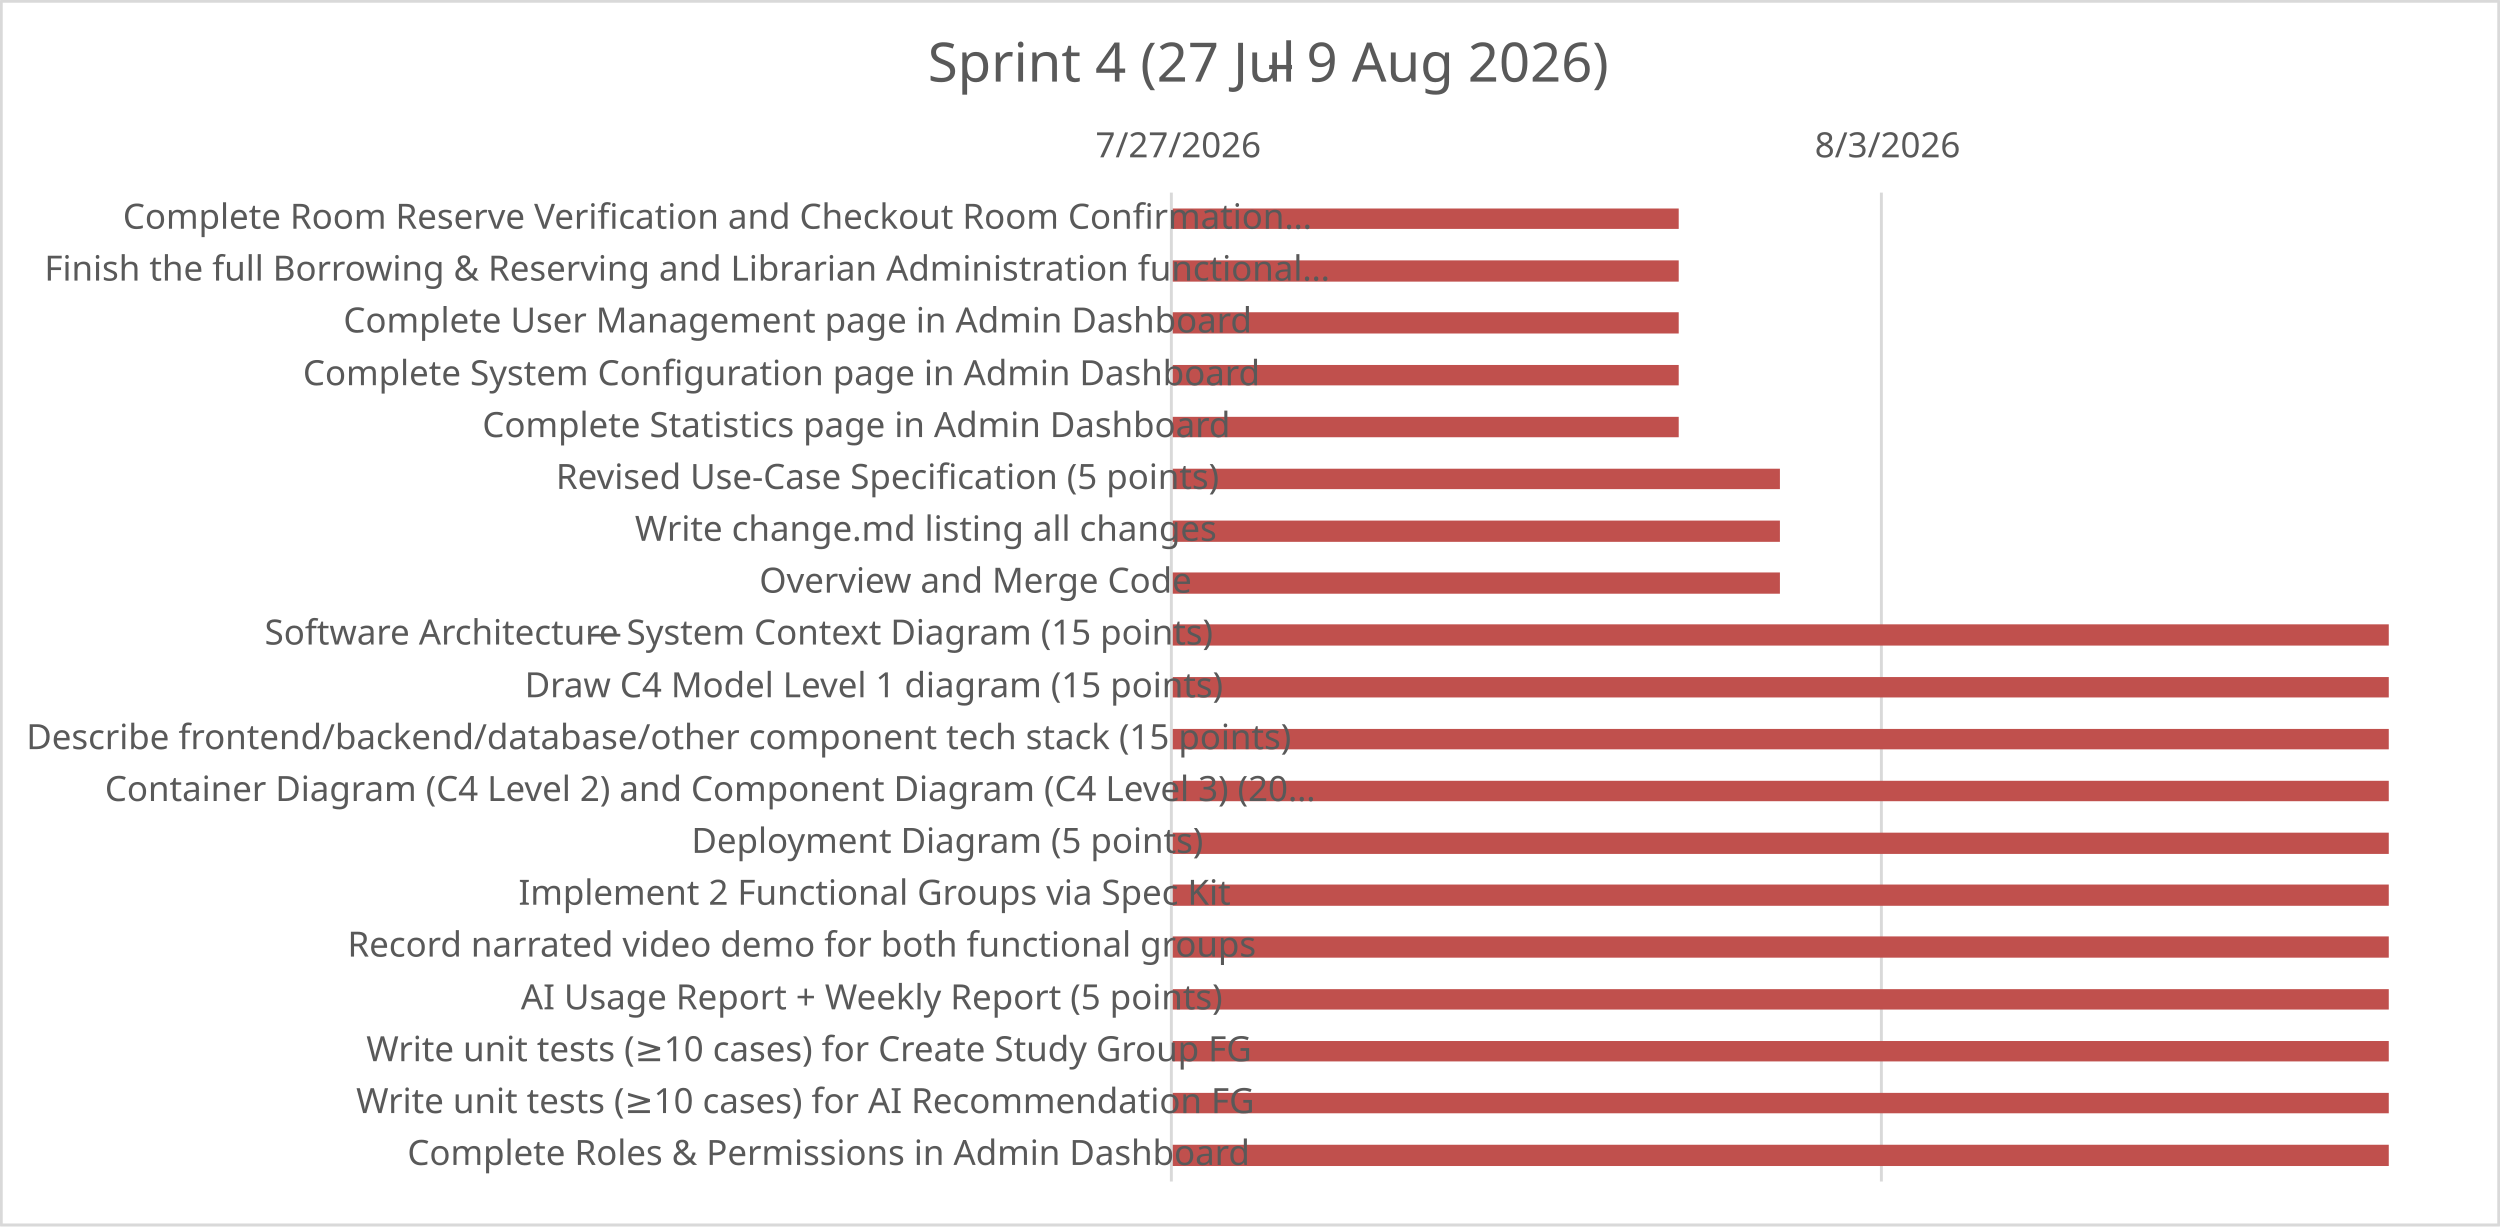
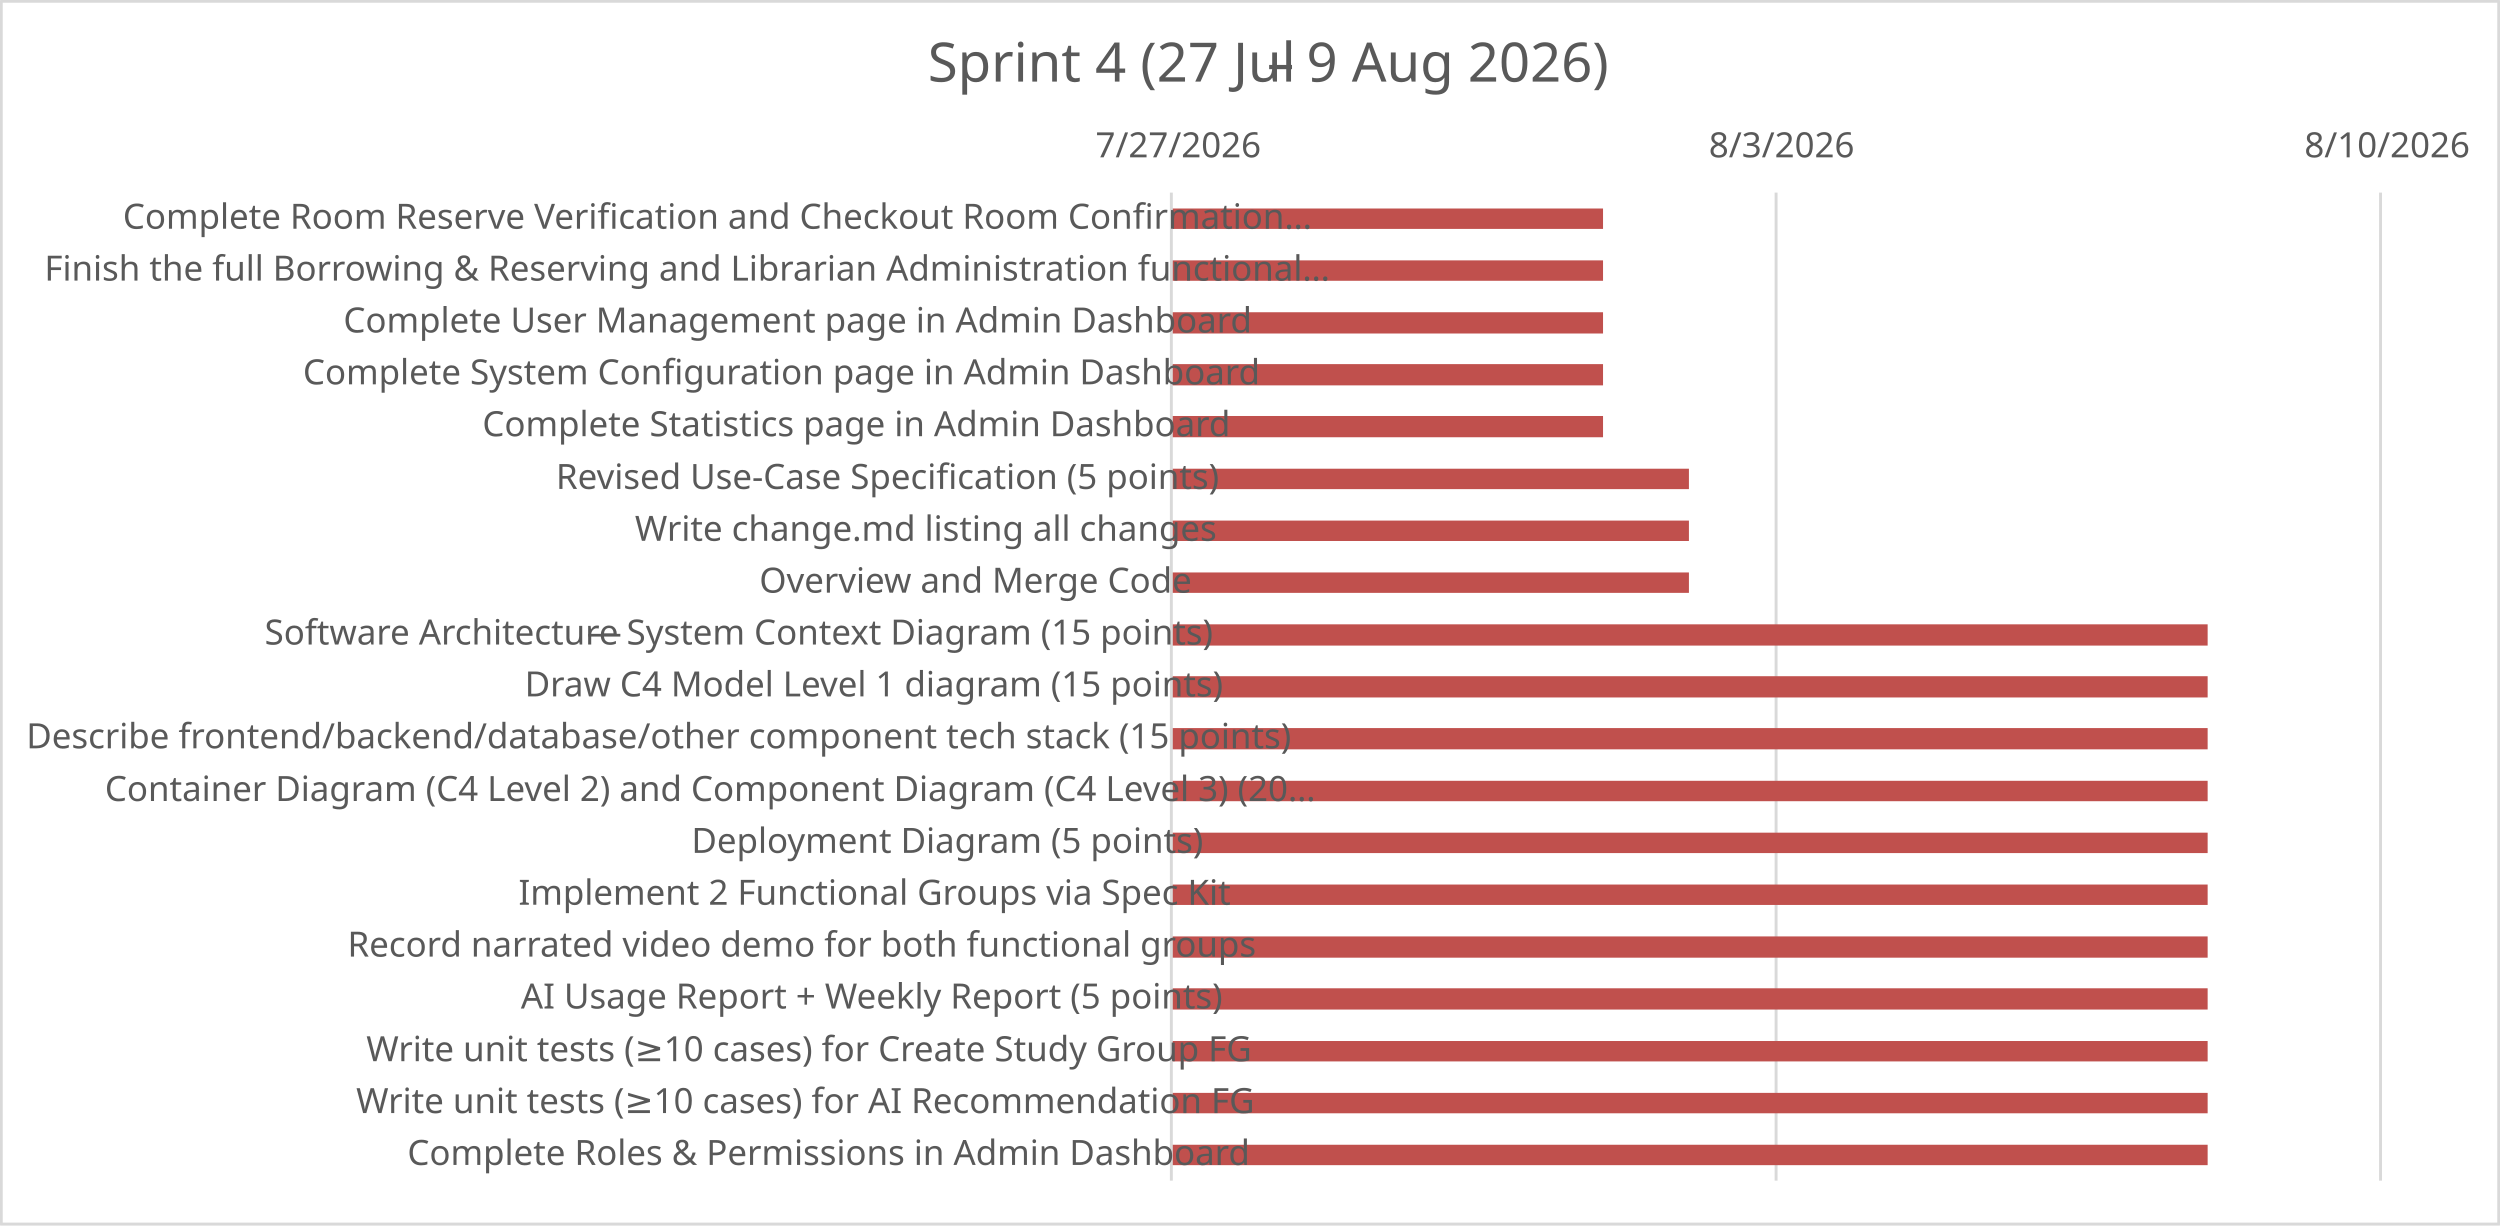
- <svg xmlns="http://www.w3.org/2000/svg" width="2940" height="1442" xml:space="preserve" overflow="hidden">
+ <svg xmlns="http://www.w3.org/2000/svg" width="2940" height="1441" xml:space="preserve" overflow="hidden">
  <defs>
    <clipPath id="clip0">
-       <rect x="3304" y="5707" width="2940" height="1442" />
+       <rect x="3304" y="5776" width="2940" height="1441" />
    </clipPath>
  </defs>
-   <g clip-path="url(#clip0)" transform="translate(-3304 -5707)">
-     <rect x="3305" y="5708" width="2937" height="1439" fill="#FFFFFF" />
+   <g clip-path="url(#clip0)" transform="translate(-3304 -5776)">
+     <rect x="3305" y="5777" width="2937" height="1438" fill="#FFFFFF" />
    <g>
-       <path d="M5516.5 5933.5 5516.5 7096.5" stroke="#D9D9D9" stroke-width="3.438" stroke-linejoin="round" stroke-miterlimit="10" fill="none" />
+       <path d="M5392.68 6002.5 5392.68 7164.5M6103.5 6002.5 6103.5 7164.5" stroke="#D9D9D9" stroke-width="3.438" stroke-linejoin="round" stroke-miterlimit="10" fill="none" />
    </g>
    <g>
-       <path d="M5278.17 5952.2 4681 5952.2 4681 5976.2 5278.17 5976.2ZM5278.17 6013.2 4681 6013.2 4681 6038.2 5278.17 6038.2ZM5278.17 6074.2 4681 6074.2 4681 6099.2 5278.17 6099.2ZM5278.17 6136.2 4681 6136.2 4681 6160.2 5278.17 6160.2ZM5278.17 6197.2 4681 6197.2 4681 6221.2 5278.17 6221.2ZM5397.18 6258.21 4681 6258.21 4681 6282.21 5397.18 6282.21ZM5397.18 6319.21 4681 6319.21 4681 6344.21 5397.18 6344.21ZM5397.18 6380.21 4681 6380.21 4681 6405.21 5397.18 6405.21ZM6113.2 6441.21 4681 6441.21 4681 6466.21 6113.2 6466.21ZM6113.2 6503.21 4681 6503.21 4681 6527.21 6113.2 6527.21ZM6113.2 6564.22 4681 6564.22 4681 6588.22 6113.2 6588.22ZM6113.2 6625.22 4681 6625.22 4681 6649.22 6113.2 6649.22ZM6113.2 6686.22 4681 6686.22 4681 6711.22 6113.2 6711.22ZM6113.2 6747.22 4681 6747.22 4681 6772.22 6113.2 6772.22ZM6113.2 6808.22 4681 6808.22 4681 6833.22 6113.2 6833.22ZM6113.2 6870.23 4681 6870.23 4681 6894.23 6113.2 6894.23ZM6113.2 6931.23 4681 6931.23 4681 6955.23 6113.2 6955.23ZM6113.2 6992.23 4681 6992.23 4681 7016.23 6113.2 7016.23ZM6113.2 7053.23 4681 7053.23 4681 7078.23 6113.2 7078.23Z" fill="#C0504D" />
+       <path d="M5189.17 6021.2 4681 6021.2 4681 6045.2 5189.17 6045.2ZM5189.17 6082.2 4681 6082.2 4681 6106.2 5189.17 6106.2ZM5189.17 6143.2 4681 6143.2 4681 6168.2 5189.17 6168.2ZM5189.17 6204.2 4681 6204.2 4681 6229.2 5189.17 6229.2ZM5189.17 6265.21 4681 6265.21 4681 6290.21 5189.17 6290.21ZM5290.17 6327.21 4681 6327.21 4681 6351.21 5290.17 6351.21ZM5290.17 6388.21 4681 6388.21 4681 6412.21 5290.17 6412.21ZM5290.17 6449.21 4681 6449.21 4681 6473.21 5290.17 6473.21ZM5900.19 6510.21 4681 6510.21 4681 6535.21 5900.19 6535.21ZM5900.19 6571.22 4681 6571.22 4681 6596.22 5900.19 6596.22ZM5900.19 6632.22 4681 6632.22 4681 6657.22 5900.19 6657.22ZM5900.19 6694.22 4681 6694.22 4681 6718.22 5900.19 6718.22ZM5900.19 6755.22 4681 6755.22 4681 6779.22 5900.19 6779.22ZM5900.19 6816.22 4681 6816.22 4681 6840.22 5900.19 6840.22ZM5900.19 6877.23 4681 6877.23 4681 6902.23 5900.19 6902.23ZM5900.19 6938.23 4681 6938.23 4681 6963.23 5900.19 6963.23ZM5900.19 7000.23 4681 7000.23 4681 7024.23 5900.19 7024.23ZM5900.19 7061.23 4681 7061.23 4681 7085.23 5900.19 7085.23ZM5900.19 7122.23 4681 7122.23 4681 7146.23 5900.19 7146.23Z" fill="#C0504D" />
    </g>
    <g>
-       <path d="M4681.5 5933.5 4681.5 7096.5" stroke="#D9D9D9" stroke-width="3.438" stroke-linejoin="round" stroke-miterlimit="10" fill="none" fill-rule="evenodd" />
+       <path d="M4681.5 6002.5 4681.5 7164.5" stroke="#D9D9D9" stroke-width="3.438" stroke-linejoin="round" stroke-miterlimit="10" fill="none" fill-rule="evenodd" />
    </g>
    <g>
-       <text fill="#595959" font-family="Calibri,Calibri_MSFontService,sans-serif" font-weight="400" font-size="41" transform="matrix(1 0 0 1 4592.32 5892)">7/27/2026</text>
+       <text fill="#595959" font-family="Calibri,Calibri_MSFontService,sans-serif" font-weight="400" font-size="41" transform="matrix(1 0 0 1 4592.32 5961)">7/27/2026</text>
    </g>
    <g>
-       <text fill="#595959" font-family="Calibri,Calibri_MSFontService,sans-serif" font-weight="400" font-size="41" transform="matrix(1 0 0 1 5438.14 5892)">8/3/2026</text>
+       <text fill="#595959" font-family="Calibri,Calibri_MSFontService,sans-serif" font-weight="400" font-size="41" transform="matrix(1 0 0 1 5313.57 5961)">8/3/2026</text>
    </g>
    <g>
-       <text fill="#595959" font-family="Calibri,Calibri_MSFontService,sans-serif" font-weight="400" font-size="41" transform="matrix(1 0 0 1 3448.5 5976)">Complete Room Reserve Verification and Checkout Room Confirmation…</text>
+       <text fill="#595959" font-family="Calibri,Calibri_MSFontService,sans-serif" font-weight="400" font-size="41" transform="matrix(1 0 0 1 6013.93 5961)">8/10/2026</text>
    </g>
    <g>
-       <text fill="#595959" font-family="Calibri,Calibri_MSFontService,sans-serif" font-weight="400" font-size="41" transform="matrix(1 0 0 1 3356.23 6037)">Finish the full Borrowing &amp; Reserving and Librarian Administration functional…</text>
+       <text fill="#595959" font-family="Calibri,Calibri_MSFontService,sans-serif" font-weight="400" font-size="41" transform="matrix(1 0 0 1 3448.5 6045)">Complete Room Reserve Verification and Checkout Room Confirmation…</text>
    </g>
    <g>
-       <text fill="#595959" font-family="Calibri,Calibri_MSFontService,sans-serif" font-weight="400" font-size="41" transform="matrix(1 0 0 1 3707.83 6098)">Complete User Management page in Admin Dashboard</text>
+       <text fill="#595959" font-family="Calibri,Calibri_MSFontService,sans-serif" font-weight="400" font-size="41" transform="matrix(1 0 0 1 3356.23 6106)">Finish the full Borrowing &amp; Reserving and Librarian Administration functional…</text>
    </g>
    <g>
-       <text fill="#595959" font-family="Calibri,Calibri_MSFontService,sans-serif" font-weight="400" font-size="41" transform="matrix(1 0 0 1 3660.25 6160)">Complete System Configuration page in Admin Dashboard</text>
+       <text fill="#595959" font-family="Calibri,Calibri_MSFontService,sans-serif" font-weight="400" font-size="41" transform="matrix(1 0 0 1 3707.83 6167)">Complete User Management page in Admin Dashboard</text>
    </g>
    <g>
-       <text fill="#595959" font-family="Calibri,Calibri_MSFontService,sans-serif" font-weight="400" font-size="41" transform="matrix(1 0 0 1 3871.27 6221)">Complete Statistics page in Admin Dashboard</text>
+       <text fill="#595959" font-family="Calibri,Calibri_MSFontService,sans-serif" font-weight="400" font-size="41" transform="matrix(1 0 0 1 3660.25 6228)">Complete System Configuration page in Admin Dashboard</text>
    </g>
    <g>
-       <text fill="#595959" font-family="Calibri,Calibri_MSFontService,sans-serif" font-weight="400" font-size="41" transform="matrix(1 0 0 1 3957.8 6282)">Revised Use-Case Specification (5 points)</text>
+       <text fill="#595959" font-family="Calibri,Calibri_MSFontService,sans-serif" font-weight="400" font-size="41" transform="matrix(1 0 0 1 3871.27 6289)">Complete Statistics page in Admin Dashboard</text>
    </g>
    <g>
-       <text fill="#595959" font-family="Calibri,Calibri_MSFontService,sans-serif" font-weight="400" font-size="41" transform="matrix(1 0 0 1 4050.64 6343)">Write change.md listing all changes</text>
+       <text fill="#595959" font-family="Calibri,Calibri_MSFontService,sans-serif" font-weight="400" font-size="41" transform="matrix(1 0 0 1 3957.8 6351)">Revised Use-Case Specification (5 points)</text>
    </g>
    <g>
-       <text fill="#595959" font-family="Calibri,Calibri_MSFontService,sans-serif" font-weight="400" font-size="41" transform="matrix(1 0 0 1 4196.94 6404)">Overview and Merge Code</text>
+       <text fill="#595959" font-family="Calibri,Calibri_MSFontService,sans-serif" font-weight="400" font-size="41" transform="matrix(1 0 0 1 4050.64 6412)">Write change.md listing all changes</text>
+     </g>
+     <g>
+       <text fill="#595959" font-family="Calibri,Calibri_MSFontService,sans-serif" font-weight="400" font-size="41" transform="matrix(1 0 0 1 4196.94 6473)">Overview and Merge Code</text>
    </g>
    <g>
      <g>
-         <text fill="#595959" font-family="Calibri,Calibri_MSFontService,sans-serif" font-weight="400" font-size="41" transform="matrix(1 0 0 1 3615.18 6465)">Software Architecture </text>
+         <text fill="#595959" font-family="Calibri,Calibri_MSFontService,sans-serif" font-weight="400" font-size="41" transform="matrix(1 0 0 1 3615.18 6534)">Software Architecture </text>
      </g>
    </g>
    <g>
      <g>
-         <text fill="#595959" font-family="Calibri,Calibri_MSFontService,sans-serif" font-weight="400" font-size="41" transform="matrix(1 0 0 1 3994.17 6465)">—</text>
+         <text fill="#595959" font-family="Calibri,Calibri_MSFontService,sans-serif" font-weight="400" font-size="41" transform="matrix(1 0 0 1 3994.17 6534)">—</text>
      </g>
    </g>
    <g>
      <g>
-         <text fill="#595959" font-family="Calibri,Calibri_MSFontService,sans-serif" font-weight="400" font-size="41" transform="matrix(1 0 0 1 4040.83 6465)">System Context Diagram (15 points)</text>
+         <text fill="#595959" font-family="Calibri,Calibri_MSFontService,sans-serif" font-weight="400" font-size="41" transform="matrix(1 0 0 1 4040.83 6534)">System Context Diagram (15 points)</text>
      </g>
    </g>
    <g>
-       <text fill="#595959" font-family="Calibri,Calibri_MSFontService,sans-serif" font-weight="400" font-size="41" transform="matrix(1 0 0 1 3921.07 6527)">Draw C4 Model Level 1 diagram (15 points)</text>
+       <text fill="#595959" font-family="Calibri,Calibri_MSFontService,sans-serif" font-weight="400" font-size="41" transform="matrix(1 0 0 1 3921.07 6595)">Draw C4 Model Level 1 diagram (15 points)</text>
    </g>
    <g>
-       <text fill="#595959" font-family="Calibri,Calibri_MSFontService,sans-serif" font-weight="400" font-size="41" transform="matrix(1 0 0 1 3334.95 6588)">Describe frontend/backend/database/other component tech stack (15 points)</text>
+       <text fill="#595959" font-family="Calibri,Calibri_MSFontService,sans-serif" font-weight="400" font-size="41" transform="matrix(1 0 0 1 3334.95 6656)">Describe frontend/backend/database/other component tech stack (15 points)</text>
    </g>
    <g>
-       <text fill="#595959" font-family="Calibri,Calibri_MSFontService,sans-serif" font-weight="400" font-size="41" transform="matrix(1 0 0 1 3427.32 6649)">Container Diagram (C4 Level 2) and Component Diagram (C4 Level 3) (20…</text>
+       <text fill="#595959" font-family="Calibri,Calibri_MSFontService,sans-serif" font-weight="400" font-size="41" transform="matrix(1 0 0 1 3427.32 6718)">Container Diagram (C4 Level 2) and Component Diagram (C4 Level 3) (20…</text>
    </g>
    <g>
-       <text fill="#595959" font-family="Calibri,Calibri_MSFontService,sans-serif" font-weight="400" font-size="41" transform="matrix(1 0 0 1 4117.14 6710)">Deployment Diagram (5 points)</text>
+       <text fill="#595959" font-family="Calibri,Calibri_MSFontService,sans-serif" font-weight="400" font-size="41" transform="matrix(1 0 0 1 4117.14 6779)">Deployment Diagram (5 points)</text>
    </g>
    <g>
-       <text fill="#595959" font-family="Calibri,Calibri_MSFontService,sans-serif" font-weight="400" font-size="41" transform="matrix(1 0 0 1 3913.73 6771)">Implement 2 Functional Groups via Spec Kit</text>
+       <text fill="#595959" font-family="Calibri,Calibri_MSFontService,sans-serif" font-weight="400" font-size="41" transform="matrix(1 0 0 1 3913.73 6840)">Implement 2 Functional Groups via Spec Kit</text>
    </g>
    <g>
-       <text fill="#595959" font-family="Calibri,Calibri_MSFontService,sans-serif" font-weight="400" font-size="41" transform="matrix(1 0 0 1 3712.68 6832)">Record narrated video demo for both functional groups</text>
+       <text fill="#595959" font-family="Calibri,Calibri_MSFontService,sans-serif" font-weight="400" font-size="41" transform="matrix(1 0 0 1 3712.68 6901)">Record narrated video demo for both functional groups</text>
    </g>
    <g>
-       <text fill="#595959" font-family="Calibri,Calibri_MSFontService,sans-serif" font-weight="400" font-size="41" transform="matrix(1 0 0 1 3916.51 6894)">AI Usage Report + Weekly Report (5 points)</text>
+       <text fill="#595959" font-family="Calibri,Calibri_MSFontService,sans-serif" font-weight="400" font-size="41" transform="matrix(1 0 0 1 3916.51 6962)">AI Usage Report + Weekly Report (5 points)</text>
    </g>
    <g>
      <g>
-         <text fill="#595959" font-family="Calibri,Calibri_MSFontService,sans-serif" font-weight="400" font-size="41" transform="matrix(1 0 0 1 3734.78 6955)">Write unit tests (≥10 cases) for Create Study Group FG</text>
+         <text fill="#595959" font-family="Calibri,Calibri_MSFontService,sans-serif" font-weight="400" font-size="41" transform="matrix(1 0 0 1 3734.78 7024)">Write unit tests (≥10 cases) for Create Study Group FG</text>
      </g>
    </g>
    <g>
      <g>
-         <text fill="#595959" font-family="Calibri,Calibri_MSFontService,sans-serif" font-weight="400" font-size="41" transform="matrix(1 0 0 1 3722.82 7016)">Write unit tests (≥10 cases) for AI Recommendation FG</text>
+         <text fill="#595959" font-family="Calibri,Calibri_MSFontService,sans-serif" font-weight="400" font-size="41" transform="matrix(1 0 0 1 3722.82 7085)">Write unit tests (≥10 cases) for AI Recommendation FG</text>
      </g>
    </g>
    <g>
-       <text fill="#595959" font-family="Calibri,Calibri_MSFontService,sans-serif" font-weight="400" font-size="41" transform="matrix(1 0 0 1 3783.08 7077)">Complete Roles &amp; Permissions in Admin Dashboard</text>
+       <text fill="#595959" font-family="Calibri,Calibri_MSFontService,sans-serif" font-weight="400" font-size="41" transform="matrix(1 0 0 1 3783.08 7146)">Complete Roles &amp; Permissions in Admin Dashboard</text>
    </g>
    <g>
-       <text fill="#595959" font-family="Calibri,Calibri_MSFontService,sans-serif" font-weight="400" font-size="64" transform="matrix(1 0 0 1 4395.11 5803)">Sprint 4 (27 Jul </text>
+       <text fill="#595959" font-family="Calibri,Calibri_MSFontService,sans-serif" font-weight="400" font-size="64" transform="matrix(1 0 0 1 4395.11 5872)">Sprint 4 (27 Jul </text>
    </g>
    <g>
-       <text fill="#595959" font-family="Calibri,Calibri_MSFontService,sans-serif" font-weight="400" font-size="64" transform="matrix(1 0 0 1 4793.97 5803)">–</text>
+       <text fill="#595959" font-family="Calibri,Calibri_MSFontService,sans-serif" font-weight="400" font-size="64" transform="matrix(1 0 0 1 4793.97 5872)">–</text>
    </g>
    <g>
-       <text fill="#595959" font-family="Calibri,Calibri_MSFontService,sans-serif" font-weight="400" font-size="64" transform="matrix(1 0 0 1 4840.45 5803)">9 Aug 2026)</text>
+       <text fill="#595959" font-family="Calibri,Calibri_MSFontService,sans-serif" font-weight="400" font-size="64" transform="matrix(1 0 0 1 4840.45 5872)">9 Aug 2026)</text>
    </g>
-     <rect x="3305.5" y="5708.5" width="2937" height="1439" stroke="#D9D9D9" stroke-width="3.438" stroke-linejoin="round" stroke-miterlimit="10" fill="none" />
+     <rect x="3305.5" y="5777.5" width="2937" height="1438" stroke="#D9D9D9" stroke-width="3.438" stroke-linejoin="round" stroke-miterlimit="10" fill="none" />
  </g>
</svg>
